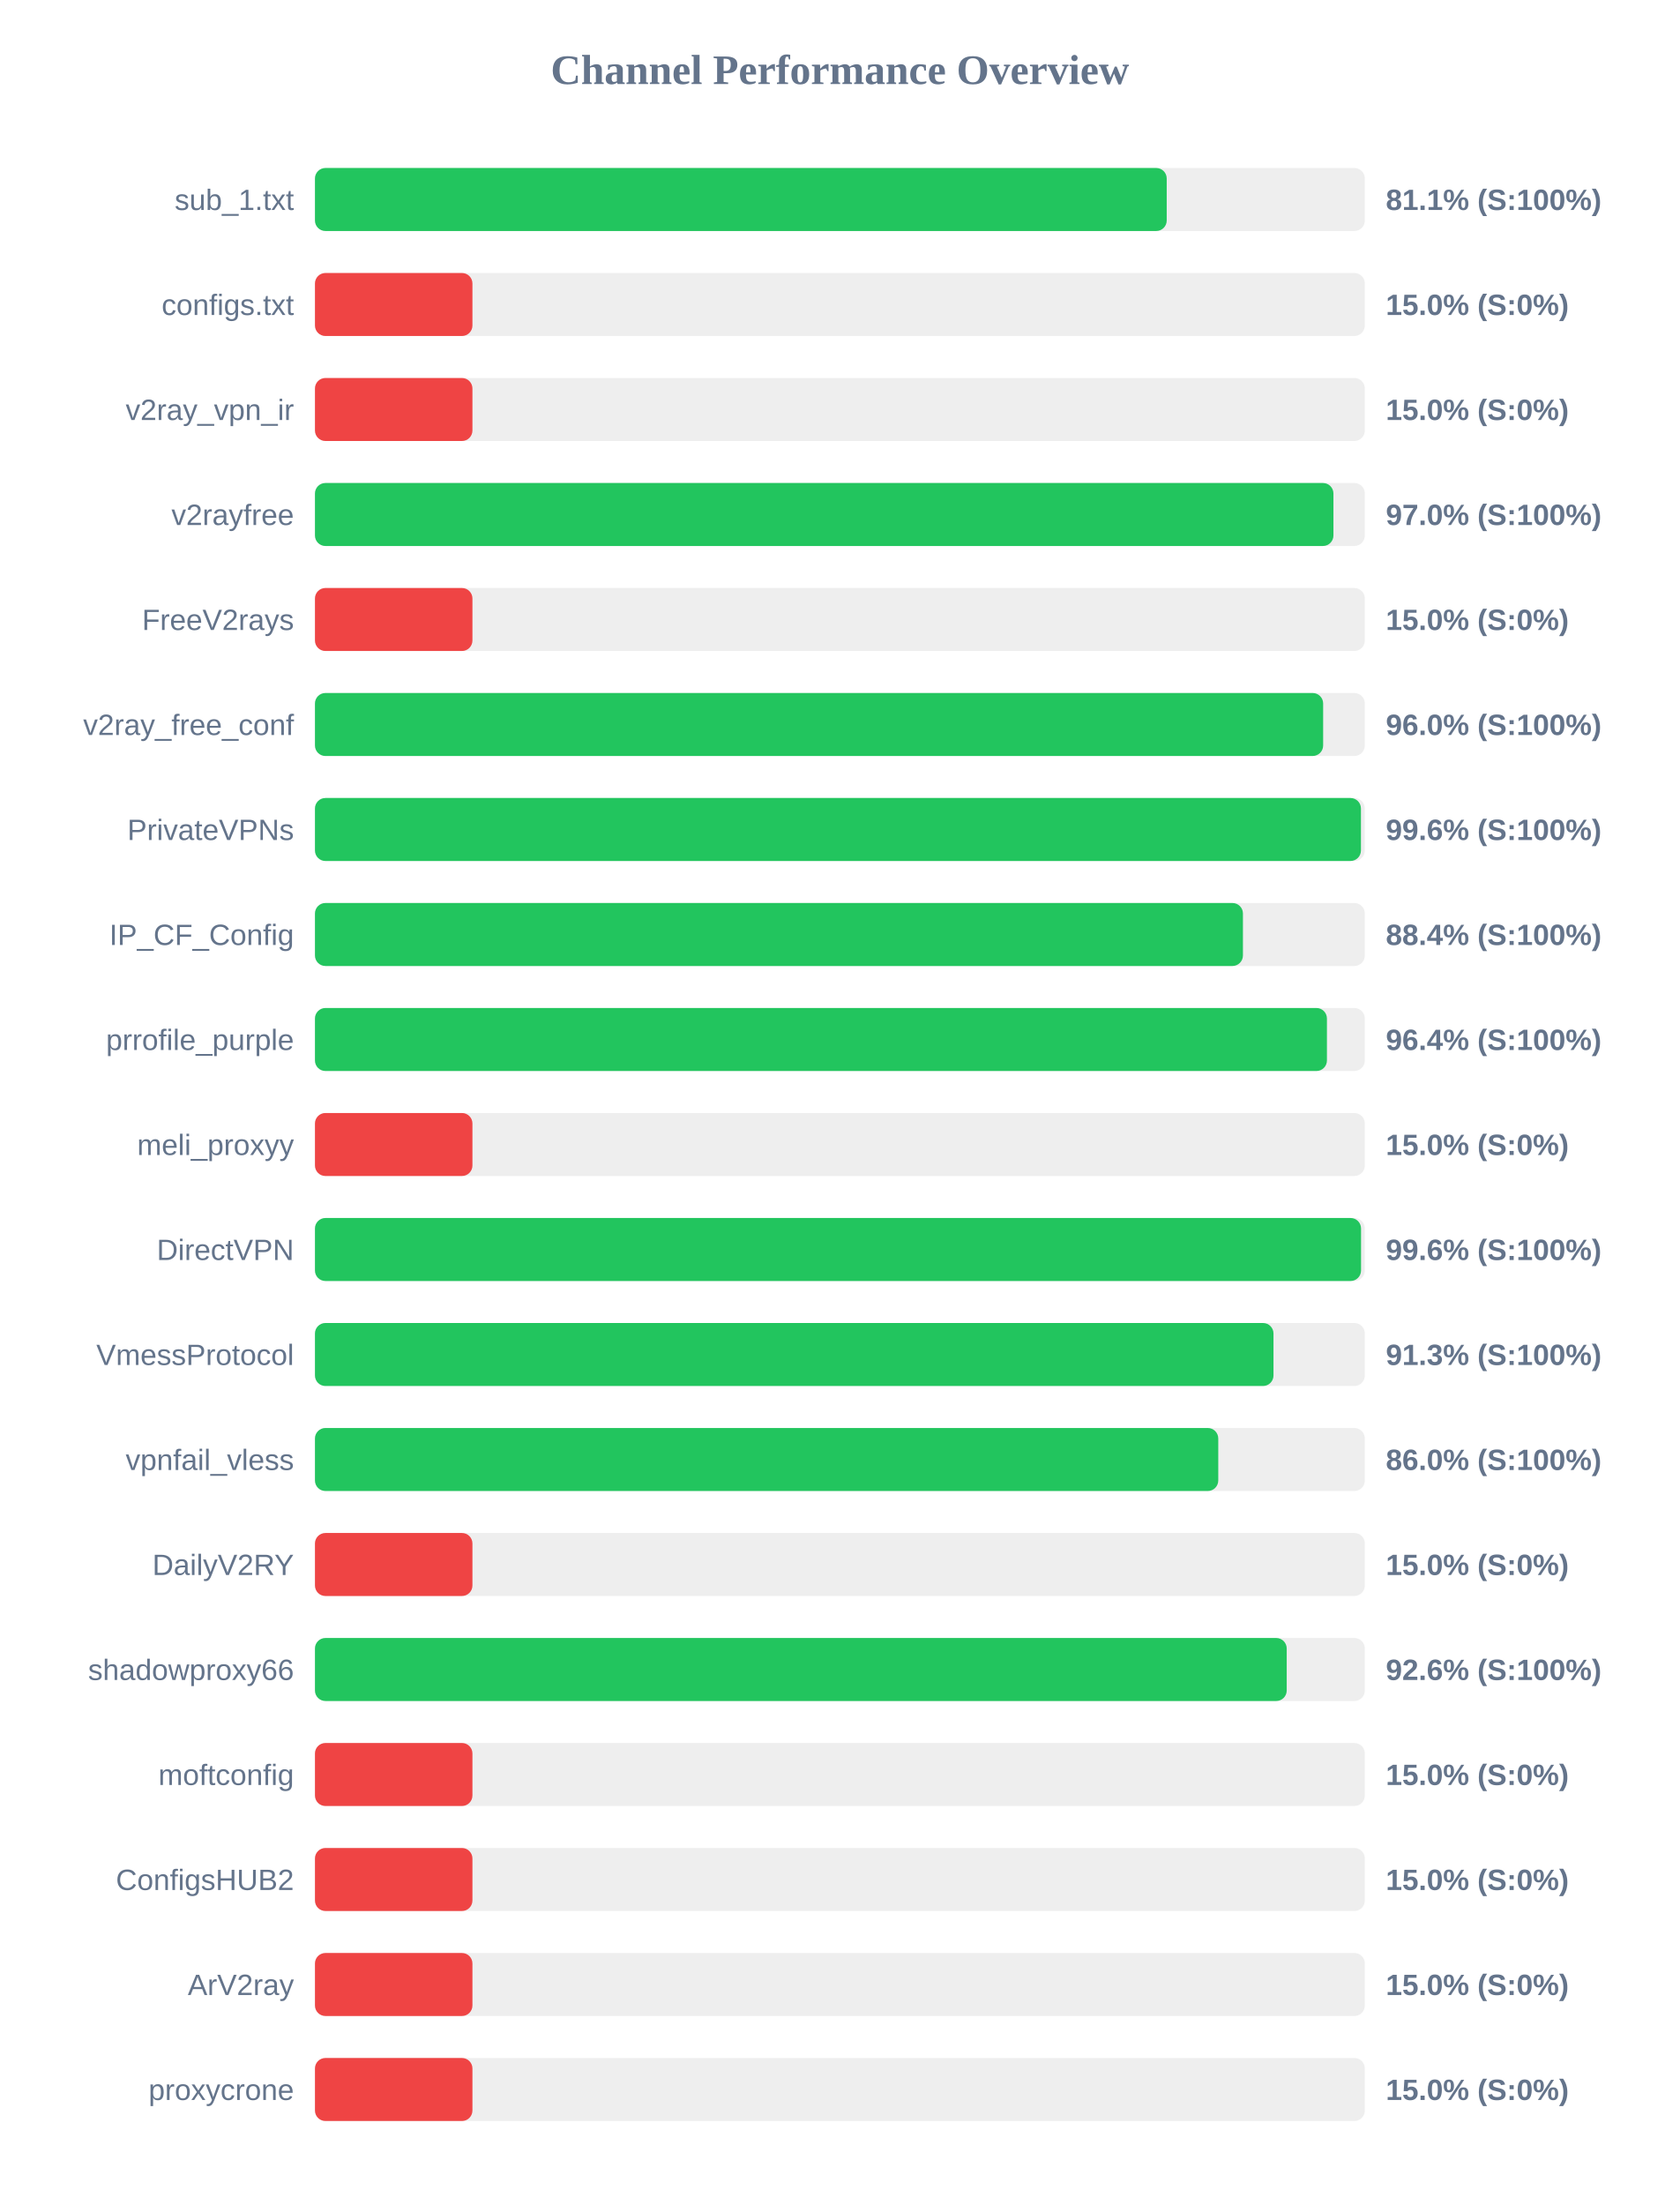
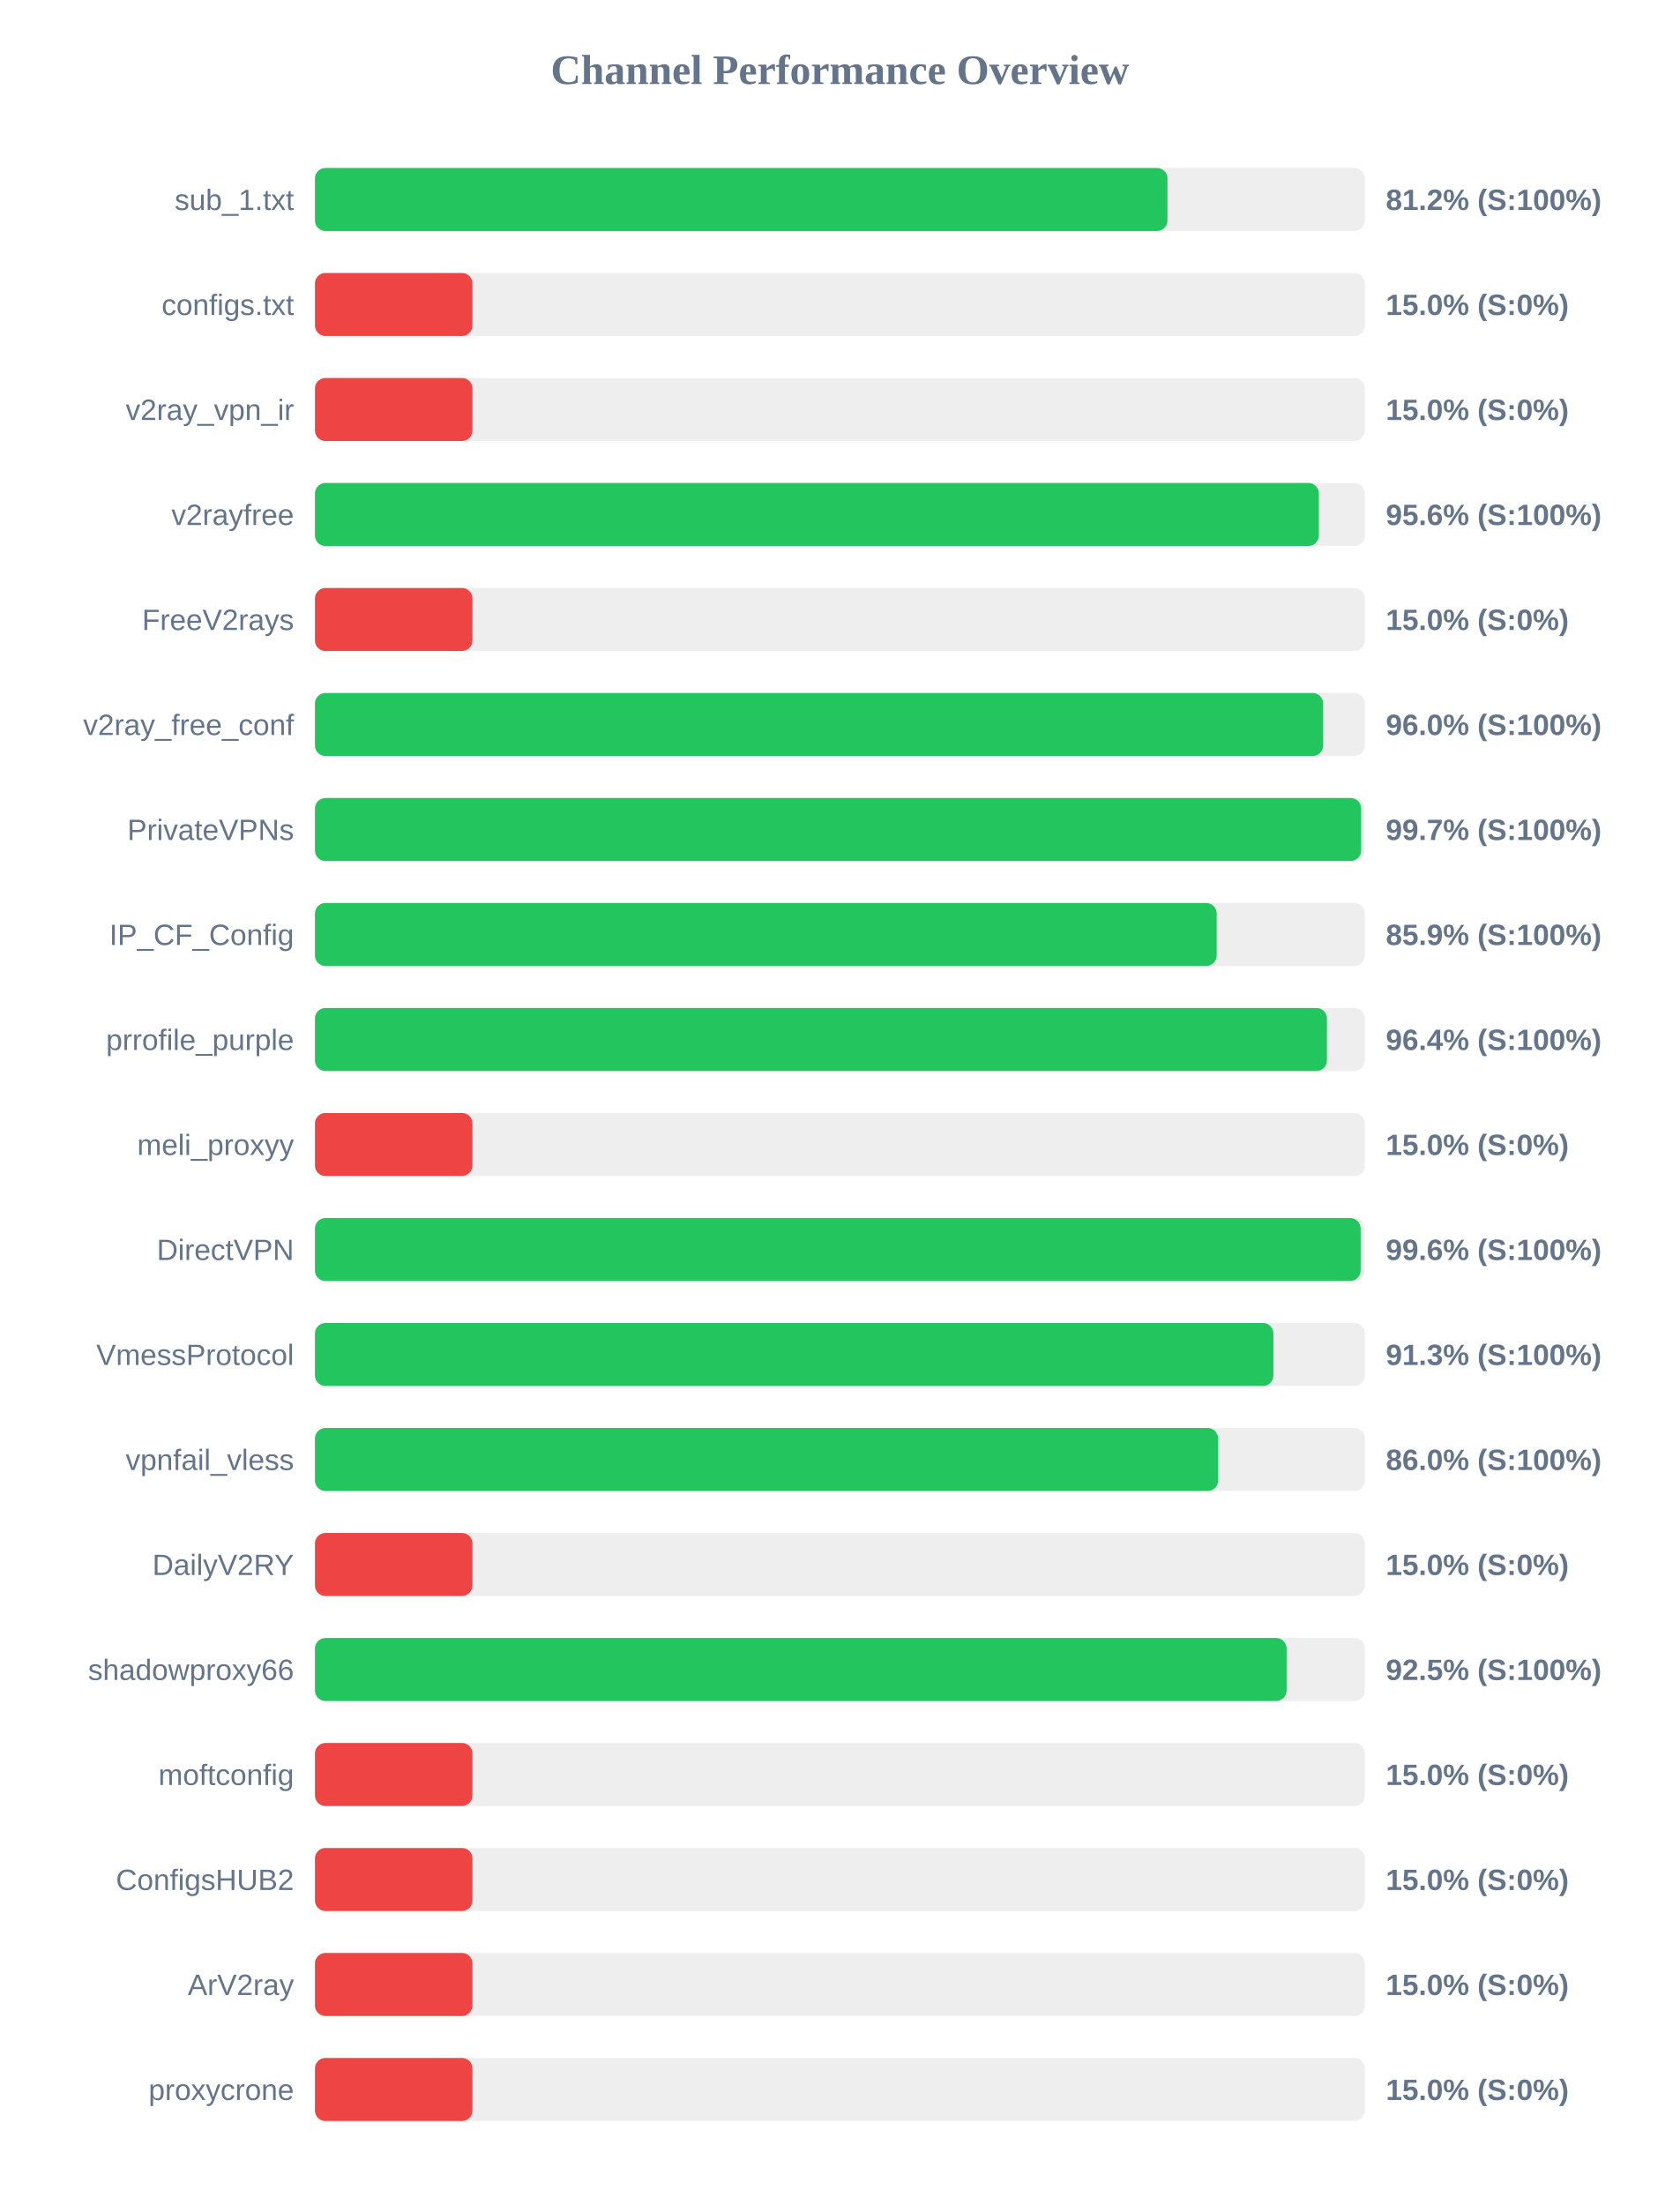
<svg xmlns="http://www.w3.org/2000/svg" width="800" height="1050" version="1.1">
  <style>
        .row { font: 14px Arial; fill: #64748b; }
        .score { font: bold 14px Arial; fill: #64748b; }
    </style>
  <text x="400" y="40" text-anchor="middle" font-size="20px" font-weight="bold" fill="#64748b">Channel Performance Overview</text>
  <rect x="150" y="80" width="500" height="30" fill="#eee" rx="5" />
-   <rect x="150" y="80" width="405.65" height="30" fill="#22c55e" rx="5" />
+   <rect x="150" y="80" width="406.0" height="30" fill="#22c55e" rx="5" />
  <text x="140" y="100" text-anchor="end" class="row">sub_1.txt</text>
-   <text x="660" y="100" text-anchor="start" class="score">81.1% (S:100%)</text>
+   <text x="660" y="100" text-anchor="start" class="score">81.2% (S:100%)</text>
  <rect x="150" y="130" width="500" height="30" fill="#eee" rx="5" />
  <rect x="150" y="130" width="75.0" height="30" fill="#ef4444" rx="5" />
  <text x="140" y="150" text-anchor="end" class="row">configs.txt</text>
  <text x="660" y="150" text-anchor="start" class="score">15.0% (S:0%)</text>
  <rect x="150" y="180" width="500" height="30" fill="#eee" rx="5" />
  <rect x="150" y="180" width="75.0" height="30" fill="#ef4444" rx="5" />
  <text x="140" y="200" text-anchor="end" class="row">v2ray_vpn_ir</text>
  <text x="660" y="200" text-anchor="start" class="score">15.0% (S:0%)</text>
  <rect x="150" y="230" width="500" height="30" fill="#eee" rx="5" />
-   <rect x="150" y="230" width="485.05" height="30" fill="#22c55e" rx="5" />
+   <rect x="150" y="230" width="478.1" height="30" fill="#22c55e" rx="5" />
  <text x="140" y="250" text-anchor="end" class="row">v2rayfree</text>
-   <text x="660" y="250" text-anchor="start" class="score">97.0% (S:100%)</text>
+   <text x="660" y="250" text-anchor="start" class="score">95.6% (S:100%)</text>
  <rect x="150" y="280" width="500" height="30" fill="#eee" rx="5" />
  <rect x="150" y="280" width="75.0" height="30" fill="#ef4444" rx="5" />
  <text x="140" y="300" text-anchor="end" class="row">FreeV2rays</text>
  <text x="660" y="300" text-anchor="start" class="score">15.0% (S:0%)</text>
  <rect x="150" y="330" width="500" height="30" fill="#eee" rx="5" />
  <rect x="150" y="330" width="480.15" height="30" fill="#22c55e" rx="5" />
  <text x="140" y="350" text-anchor="end" class="row">v2ray_free_conf</text>
  <text x="660" y="350" text-anchor="start" class="score">96.0% (S:100%)</text>
  <rect x="150" y="380" width="500" height="30" fill="#eee" rx="5" />
-   <rect x="150" y="380" width="498.15" height="30" fill="#22c55e" rx="5" />
+   <rect x="150" y="380" width="498.25" height="30" fill="#22c55e" rx="5" />
  <text x="140" y="400" text-anchor="end" class="row">PrivateVPNs</text>
-   <text x="660" y="400" text-anchor="start" class="score">99.6% (S:100%)</text>
+   <text x="660" y="400" text-anchor="start" class="score">99.7% (S:100%)</text>
  <rect x="150" y="430" width="500" height="30" fill="#eee" rx="5" />
-   <rect x="150" y="430" width="441.95" height="30" fill="#22c55e" rx="5" />
+   <rect x="150" y="430" width="429.45" height="30" fill="#22c55e" rx="5" />
  <text x="140" y="450" text-anchor="end" class="row">IP_CF_Config</text>
-   <text x="660" y="450" text-anchor="start" class="score">88.4% (S:100%)</text>
+   <text x="660" y="450" text-anchor="start" class="score">85.9% (S:100%)</text>
  <rect x="150" y="480" width="500" height="30" fill="#eee" rx="5" />
  <rect x="150" y="480" width="481.95" height="30" fill="#22c55e" rx="5" />
  <text x="140" y="500" text-anchor="end" class="row">prrofile_purple</text>
  <text x="660" y="500" text-anchor="start" class="score">96.4% (S:100%)</text>
  <rect x="150" y="530" width="500" height="30" fill="#eee" rx="5" />
  <rect x="150" y="530" width="75.0" height="30" fill="#ef4444" rx="5" />
  <text x="140" y="550" text-anchor="end" class="row">meli_proxyy</text>
  <text x="660" y="550" text-anchor="start" class="score">15.0% (S:0%)</text>
  <rect x="150" y="580" width="500" height="30" fill="#eee" rx="5" />
-   <rect x="150" y="580" width="498.2" height="30" fill="#22c55e" rx="5" />
+   <rect x="150" y="580" width="498.0" height="30" fill="#22c55e" rx="5" />
  <text x="140" y="600" text-anchor="end" class="row">DirectVPN</text>
  <text x="660" y="600" text-anchor="start" class="score">99.6% (S:100%)</text>
  <rect x="150" y="630" width="500" height="30" fill="#eee" rx="5" />
-   <rect x="150" y="630" width="456.5" height="30" fill="#22c55e" rx="5" />
+   <rect x="150" y="630" width="456.45" height="30" fill="#22c55e" rx="5" />
  <text x="140" y="650" text-anchor="end" class="row">VmessProtocol</text>
  <text x="660" y="650" text-anchor="start" class="score">91.3% (S:100%)</text>
  <rect x="150" y="680" width="500" height="30" fill="#eee" rx="5" />
-   <rect x="150" y="680" width="430.2" height="30" fill="#22c55e" rx="5" />
+   <rect x="150" y="680" width="430.15" height="30" fill="#22c55e" rx="5" />
  <text x="140" y="700" text-anchor="end" class="row">vpnfail_vless</text>
  <text x="660" y="700" text-anchor="start" class="score">86.0% (S:100%)</text>
  <rect x="150" y="730" width="500" height="30" fill="#eee" rx="5" />
  <rect x="150" y="730" width="75.0" height="30" fill="#ef4444" rx="5" />
  <text x="140" y="750" text-anchor="end" class="row">DailyV2RY</text>
  <text x="660" y="750" text-anchor="start" class="score">15.0% (S:0%)</text>
  <rect x="150" y="780" width="500" height="30" fill="#eee" rx="5" />
-   <rect x="150" y="780" width="462.8" height="30" fill="#22c55e" rx="5" />
+   <rect x="150" y="780" width="462.75" height="30" fill="#22c55e" rx="5" />
  <text x="140" y="800" text-anchor="end" class="row">shadowproxy66</text>
-   <text x="660" y="800" text-anchor="start" class="score">92.6% (S:100%)</text>
+   <text x="660" y="800" text-anchor="start" class="score">92.5% (S:100%)</text>
  <rect x="150" y="830" width="500" height="30" fill="#eee" rx="5" />
  <rect x="150" y="830" width="75.0" height="30" fill="#ef4444" rx="5" />
  <text x="140" y="850" text-anchor="end" class="row">moftconfig</text>
  <text x="660" y="850" text-anchor="start" class="score">15.0% (S:0%)</text>
  <rect x="150" y="880" width="500" height="30" fill="#eee" rx="5" />
  <rect x="150" y="880" width="75.0" height="30" fill="#ef4444" rx="5" />
  <text x="140" y="900" text-anchor="end" class="row">ConfigsHUB2</text>
  <text x="660" y="900" text-anchor="start" class="score">15.0% (S:0%)</text>
  <rect x="150" y="930" width="500" height="30" fill="#eee" rx="5" />
  <rect x="150" y="930" width="75.0" height="30" fill="#ef4444" rx="5" />
  <text x="140" y="950" text-anchor="end" class="row">ArV2ray</text>
  <text x="660" y="950" text-anchor="start" class="score">15.0% (S:0%)</text>
  <rect x="150" y="980" width="500" height="30" fill="#eee" rx="5" />
  <rect x="150" y="980" width="75.0" height="30" fill="#ef4444" rx="5" />
  <text x="140" y="1000" text-anchor="end" class="row">proxycrone</text>
  <text x="660" y="1000" text-anchor="start" class="score">15.0% (S:0%)</text>
</svg>
